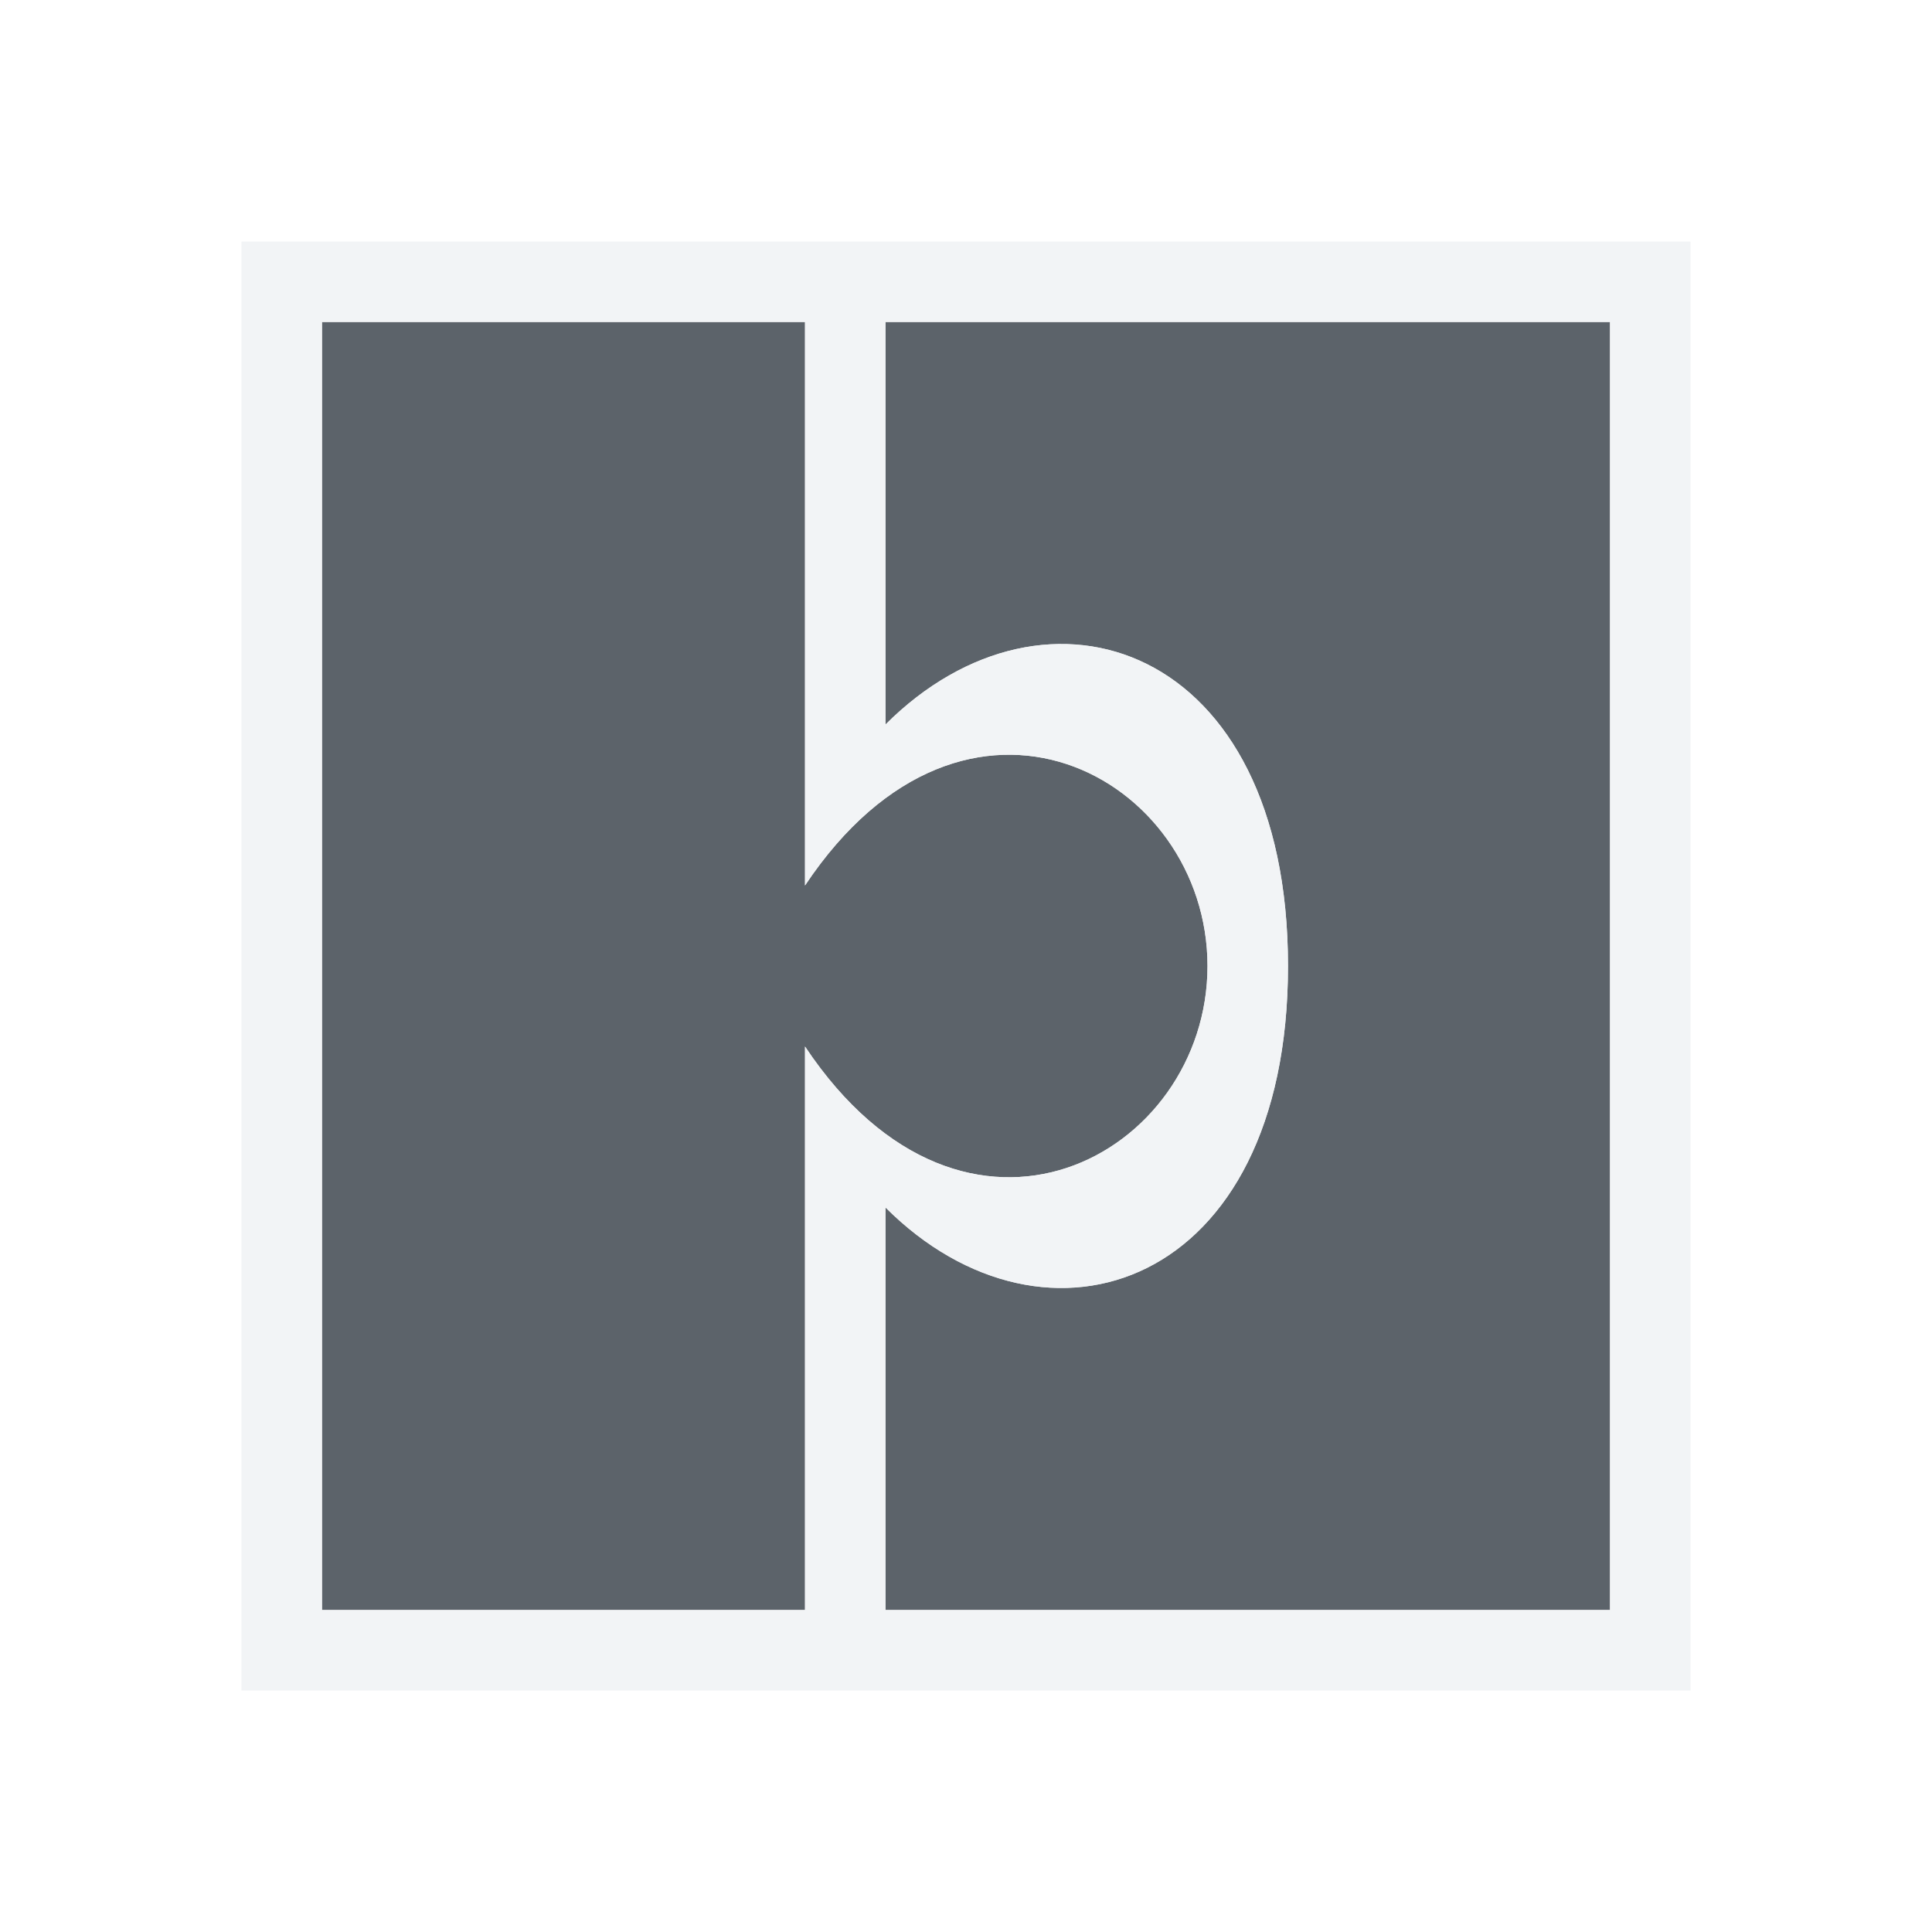
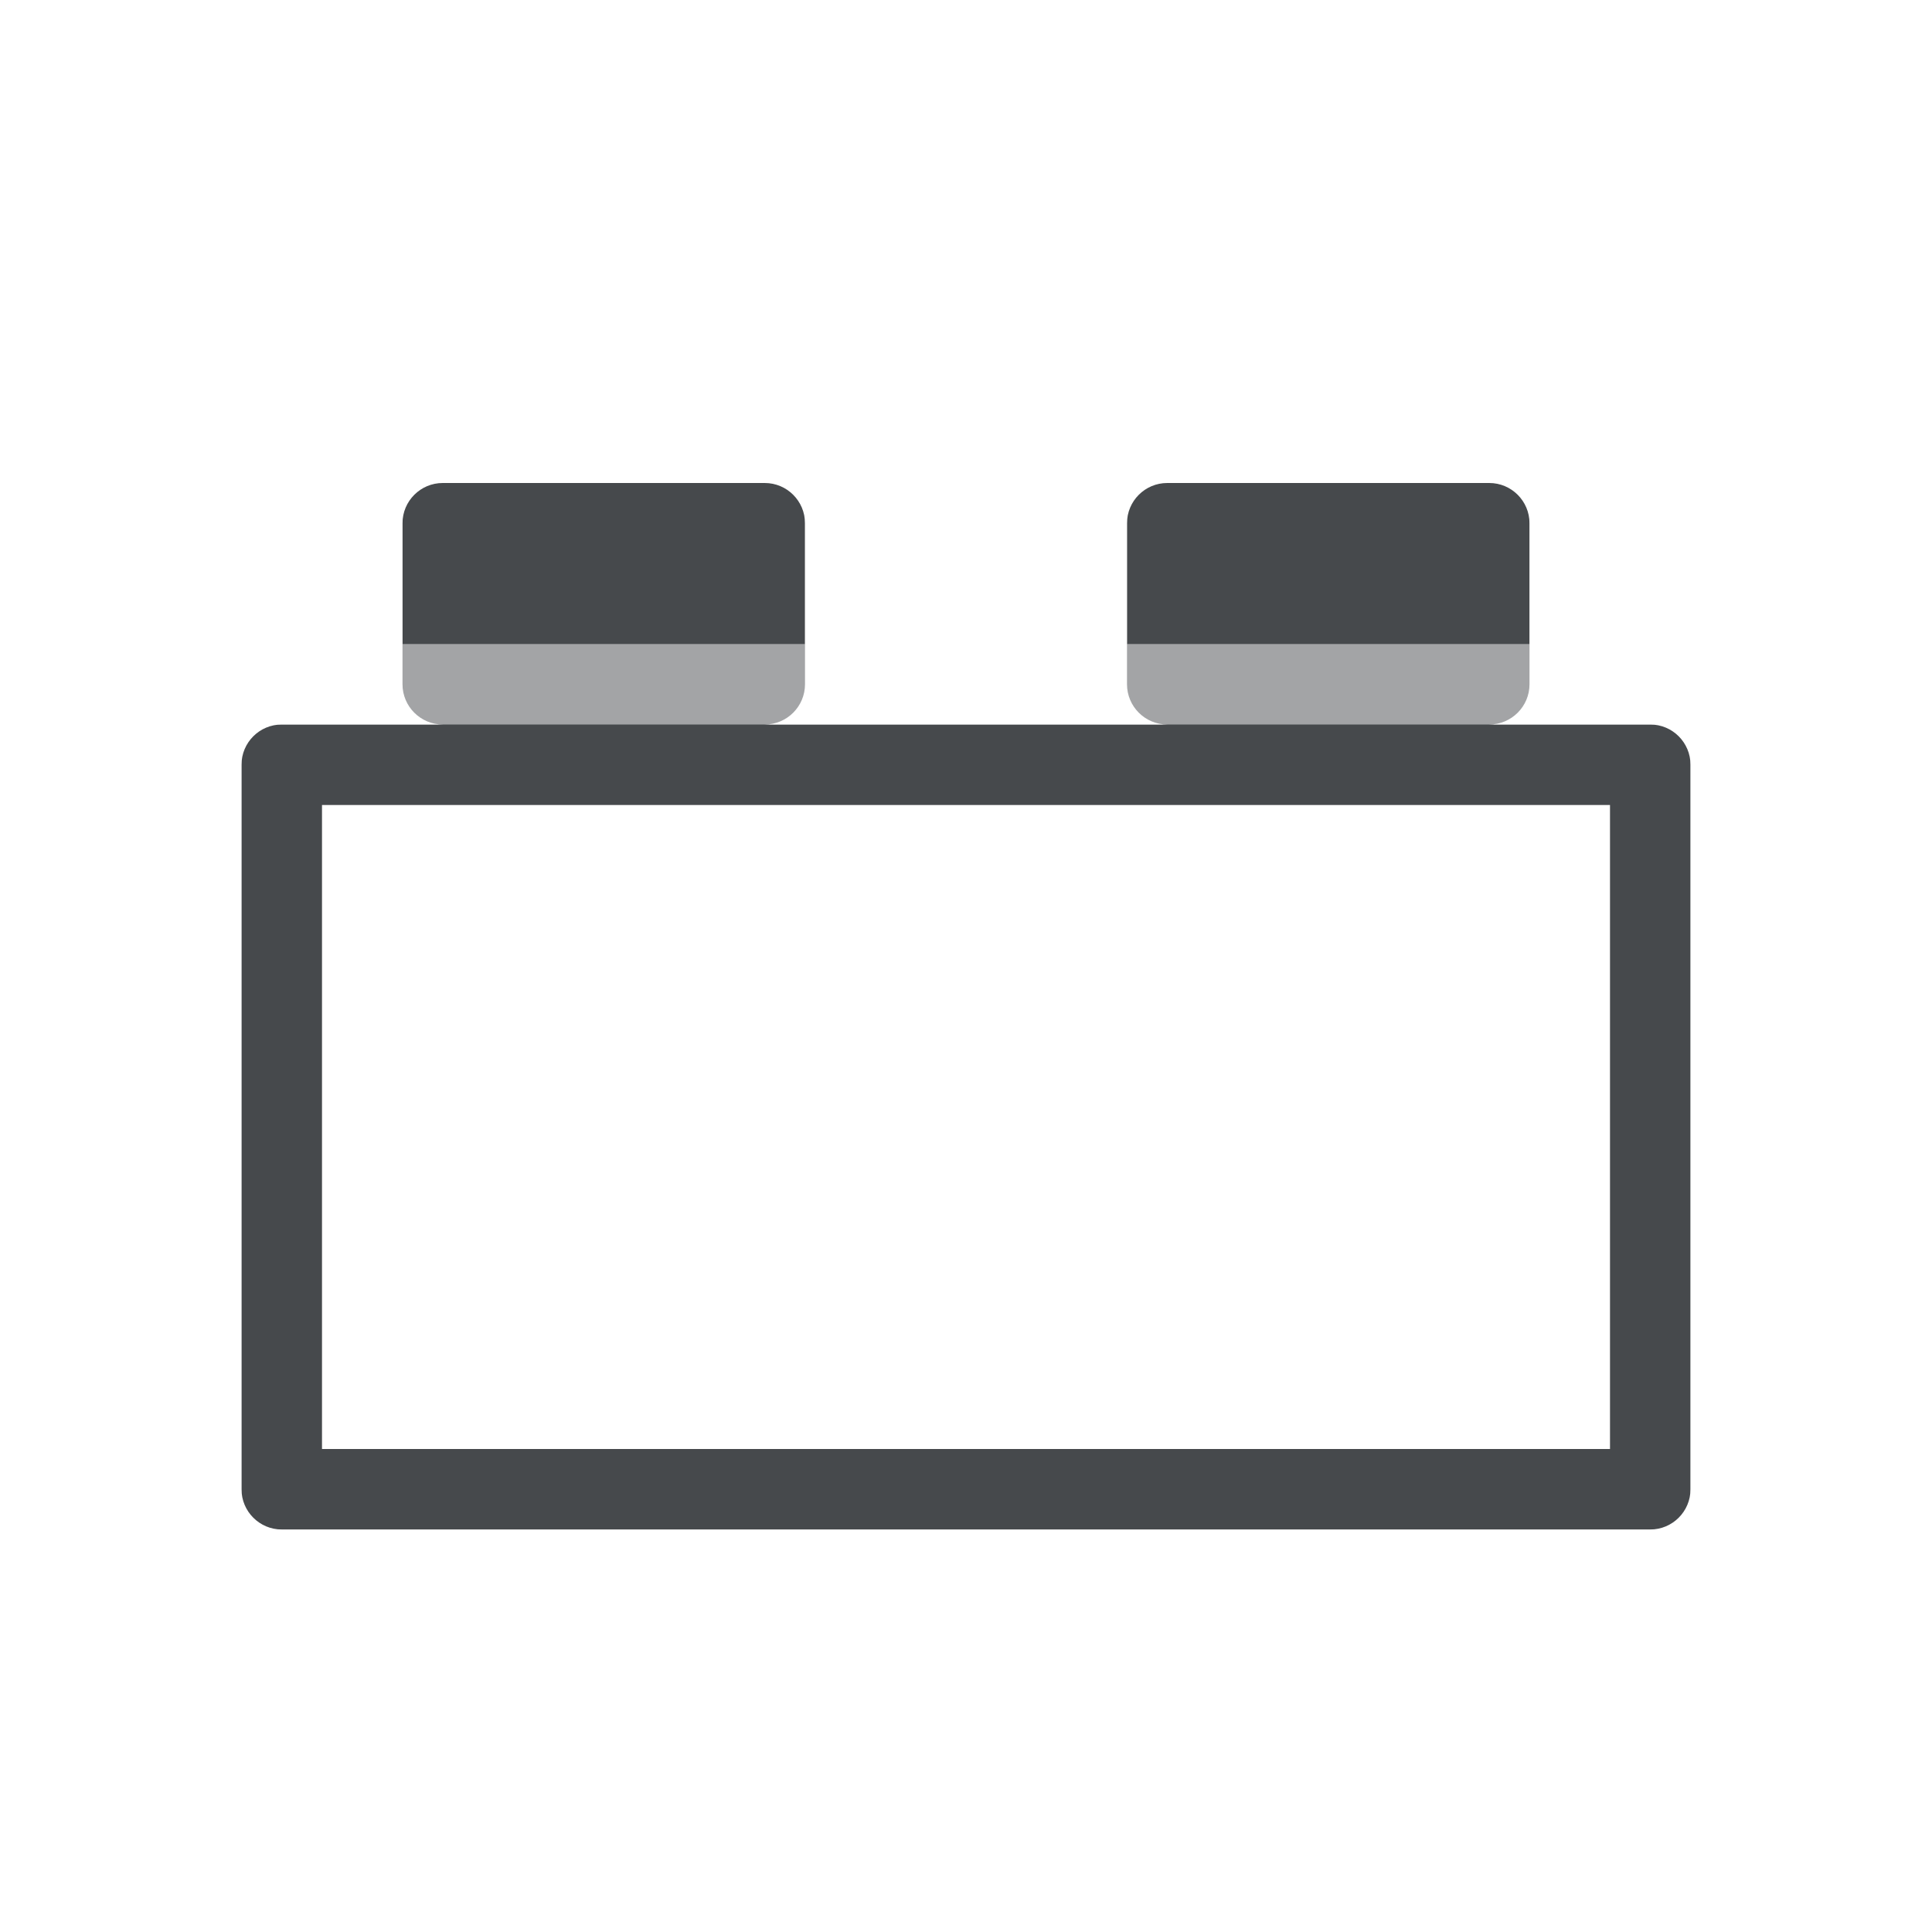
- <svg xmlns="http://www.w3.org/2000/svg" version="1.1" width="24" height="24" id="svg13094">
-   <defs id="defs11" />
-   <path style="color:#000000;fill:#27303a;fill-opacity:0.753;fill-rule:nonzero;stroke:none;stroke-width:1;marker:none;visibility:visible;display:inline;overflow:visible;enable-background:accumulate" d="m 4,4 0,16 6,0 0,-7 c 2,3 5,1.356 5,-1 0,-2.356 -3,-4 -5,-1 l 0,-7 z m 7,0 0,5 c 2,-2 5,-1 5,3 0,4 -3,5 -5,3 l 0,5 9,0 0,-16 z" id="path2985" />
-   <path style="font-size:medium;font-style:normal;font-variant:normal;font-weight:normal;font-stretch:normal;text-indent:0;text-align:start;text-decoration:none;line-height:normal;letter-spacing:normal;word-spacing:normal;text-transform:none;direction:ltr;block-progression:tb;writing-mode:lr-tb;text-anchor:start;baseline-shift:baseline;color:#000000;fill:#f1f3f5;fill-opacity:0.903;fill-rule:nonzero;stroke:none;stroke-width:2;marker:none;visibility:visible;display:inline;overflow:visible;enable-background:accumulate;font-family:Sans;-inkscape-font-specification:Sans" d="M 3 3 L 3 4 L 3 20 L 3 21 L 4 21 L 10 21 L 11 21 L 20 21 L 21 21 L 21 20 L 21 4 L 21 3 L 20 3 L 11 3 L 10 3 L 4 3 L 3 3 z M 4 4 L 10 4 L 10 11 C 12 8 15 9.644 15 12 C 15 14.356 12 16 10 13 L 10 20 L 4 20 L 4 4 z M 11 4 L 20 4 L 20 20 L 11 20 L 11 15 C 13 17 16 16 16 12 C 16 8 13 7 11 9 L 11 4 z " id="path2983" />
+ <svg xmlns="http://www.w3.org/2000/svg" width="24" height="24" version="1.1">
+   <defs>
+     <style id="current-color-scheme" type="text/css">.ColorScheme-Text {color:#090d11;}.ColorScheme-Background{color:#ffffff;}</style>
+   </defs>
+   <path class="ColorScheme-Text" d="m5.5 6c-0.276 2.76e-5 -0.5 0.224-0.5 0.5v2c2.76e-5 0.276 0.224 0.5 0.5 0.5h-2c-0.276 2.76e-5 -0.5 0.224-0.5 0.5v9c2.76e-5 0.276 0.224 0.5 0.5 0.5h17c0.276-2.8e-5 0.5-0.224 0.5-0.5v-9c-2.8e-5 -0.276-0.224-0.5-0.5-0.5h-2c0.276-2.76e-5 0.5-0.224 0.5-0.5v-2c-2.8e-5 -0.276-0.224-0.5-0.5-0.5h-4c-0.276 2.76e-5 -0.5 0.224-0.5 0.5v2c2.8e-5 0.276 0.224 0.5 0.5 0.5h-5c0.276-2.76e-5 0.5-0.224 0.5-0.5v-2c-2.76e-5 -0.276-0.224-0.5-0.5-0.5zm-1.5 4h16v8h-16z" style="fill-opacity:.75;fill:currentColor" />
+   <path class="ColorScheme-Background" d="m4.5 5c-0.276 2.73e-5 -0.5 0.224-0.5 0.5v2.5h-1.5c-0.276 2.76e-5 -0.5 0.224-0.5 0.5v11c2.76e-5 0.276 0.224 0.5 0.5 0.5h19c0.276-2.8e-5 0.5-0.224 0.5-0.5v-11c-2.8e-5 -0.276-0.224-0.5-0.5-0.5h-1.5v-2.5c-2.8e-5 -0.276-0.224-0.5-0.5-0.5h-6c-0.276 2.76e-5 -0.5 0.224-0.5 0.5v2.5h-2v-2.5c-2.7e-5 -0.276-0.224-0.5-0.5-0.5zm0.5 1h5v2h-5zm9 0h5v2h-5zm-11 3h18v10h-18z" style="fill-opacity:.5;fill:currentColor" />
</svg>
